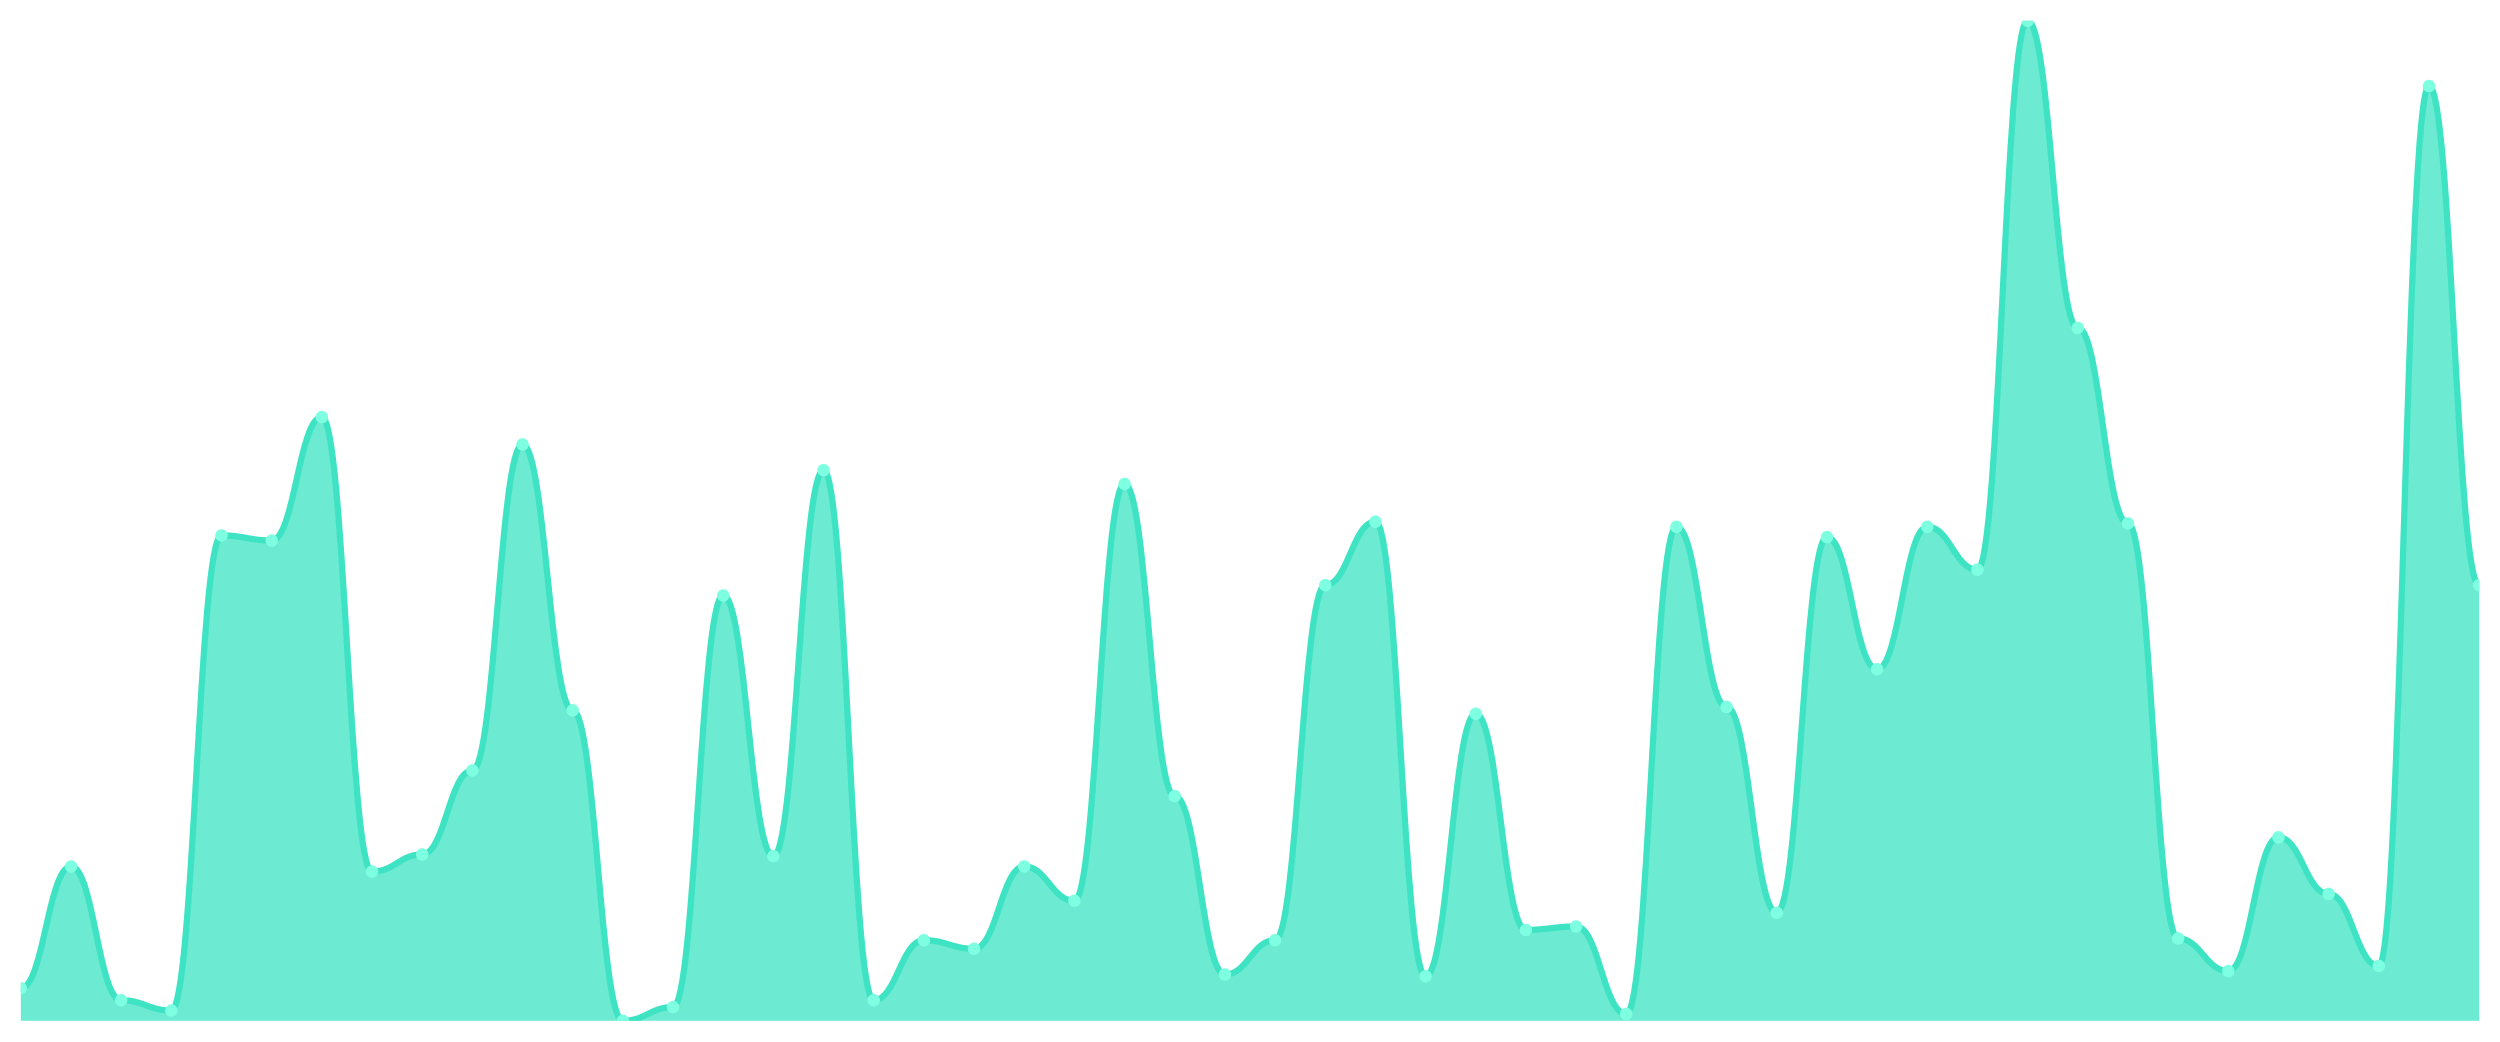
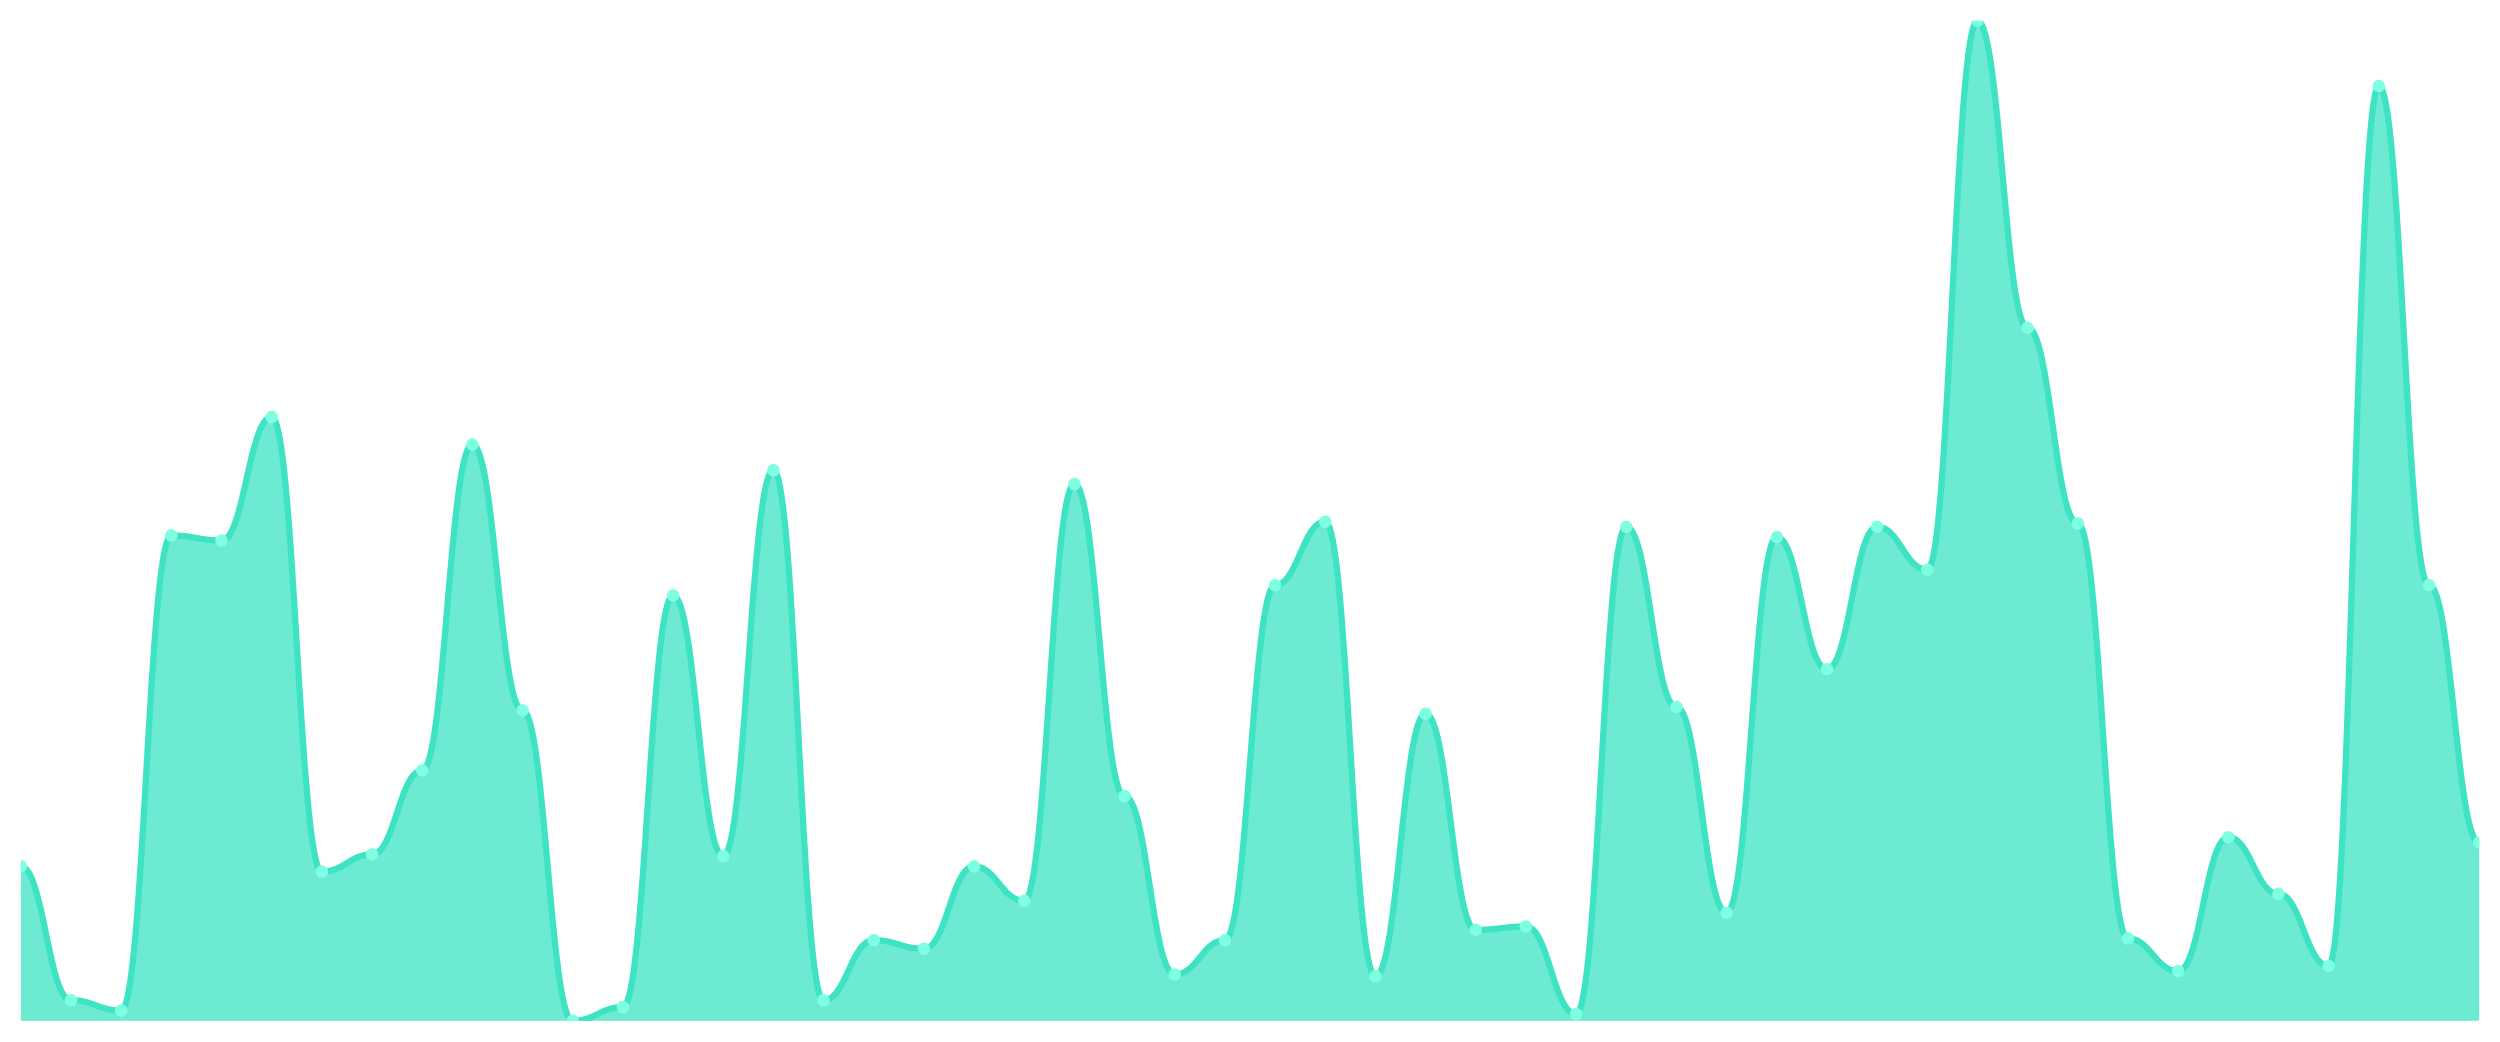
<svg xmlns="http://www.w3.org/2000/svg" viewBox="0 0 1200 500" width="1200" height="500">
  <defs>
    <clipPath id="c">
      <rect x="10" y="10" width="1180" height="480" />
    </clipPath>
  </defs>
  <rect width="1200" height="500" fill="none" />
  <g clip-path="url(#c)">
-     <path d="M 10,490 L 10,474.357 C 20.837,474.357 23.245,415.901 34.082,415.901 C 44.918,415.901 47.327,480.12 58.163,480.12 C 69,480.12 71.408,485.06 82.245,485.06 C 93.082,485.06 95.49,256.998 106.327,256.998 C 117.163,256.998 119.571,259.468 130.408,259.468 C 141.245,259.468 143.653,200.189 154.49,200.189 C 165.327,200.189 167.735,418.37 178.571,418.37 C 189.408,418.37 191.816,410.137 202.653,410.137 C 213.49,410.137 215.898,369.794 226.735,369.794 C 237.571,369.794 239.98,213.362 250.816,213.362 C 261.653,213.362 264.061,340.978 274.898,340.978 C 285.735,340.978 288.143,490 298.98,490 C 309.816,490 312.224,483.413 323.061,483.413 C 333.898,483.413 336.306,285.815 347.143,285.815 C 357.98,285.815 360.388,410.961 371.224,410.961 C 382.061,410.961 384.469,225.712 395.306,225.712 C 406.143,225.712 408.551,480.12 419.388,480.12 C 430.224,480.12 432.633,451.304 443.469,451.304 C 454.306,451.304 456.714,455.42 467.551,455.42 C 478.388,455.42 480.796,415.901 491.633,415.901 C 502.469,415.901 504.878,432.367 515.714,432.367 C 526.551,432.367 528.959,232.298 539.796,232.298 C 550.633,232.298 553.041,382.144 563.878,382.144 C 574.714,382.144 577.122,467.77 587.959,467.77 C 598.796,467.77 601.204,451.304 612.041,451.304 C 622.878,451.304 625.286,280.875 636.122,280.875 C 646.959,280.875 649.367,250.412 660.204,250.412 C 671.041,250.412 673.449,468.593 684.286,468.593 C 695.122,468.593 697.531,342.624 708.367,342.624 C 719.204,342.624 721.612,446.364 732.449,446.364 C 743.286,446.364 745.694,444.717 756.531,444.717 C 767.367,444.717 769.776,486.707 780.612,486.707 C 791.449,486.707 793.857,252.882 804.694,252.882 C 815.531,252.882 817.939,339.331 828.776,339.331 C 839.612,339.331 842.02,438.13 852.857,438.13 C 863.694,438.13 866.102,257.822 876.939,257.822 C 887.776,257.822 890.184,321.218 901.02,321.218 C 911.857,321.218 914.265,252.882 925.102,252.882 C 935.939,252.882 938.347,273.465 949.184,273.465 C 960.02,273.465 962.429,10 973.265,10 C 984.102,10 986.51,157.376 997.347,157.376 C 1008.184,157.376 1010.592,251.235 1021.429,251.235 C 1032.265,251.235 1034.673,450.48 1045.51,450.48 C 1056.347,450.48 1058.755,466.123 1069.592,466.123 C 1080.429,466.123 1082.837,401.904 1093.673,401.904 C 1104.51,401.904 1106.918,429.074 1117.755,429.074 C 1128.592,429.074 1131,463.654 1141.837,463.654 C 1152.673,463.654 1155.082,41.286 1165.918,41.286 C 1176.755,41.286 1179.163,280.875 1190,280.875 L 1190,490 Z" fill="rgba(61,227,195,0.75)" />
-     <path d="M 10,474.357 C 20.837,474.357 23.245,415.901 34.082,415.901 C 44.918,415.901 47.327,480.12 58.163,480.12 C 69,480.12 71.408,485.06 82.245,485.06 C 93.082,485.06 95.49,256.998 106.327,256.998 C 117.163,256.998 119.571,259.468 130.408,259.468 C 141.245,259.468 143.653,200.189 154.49,200.189 C 165.327,200.189 167.735,418.37 178.571,418.37 C 189.408,418.37 191.816,410.137 202.653,410.137 C 213.49,410.137 215.898,369.794 226.735,369.794 C 237.571,369.794 239.98,213.362 250.816,213.362 C 261.653,213.362 264.061,340.978 274.898,340.978 C 285.735,340.978 288.143,490 298.98,490 C 309.816,490 312.224,483.413 323.061,483.413 C 333.898,483.413 336.306,285.815 347.143,285.815 C 357.98,285.815 360.388,410.961 371.224,410.961 C 382.061,410.961 384.469,225.712 395.306,225.712 C 406.143,225.712 408.551,480.12 419.388,480.12 C 430.224,480.12 432.633,451.304 443.469,451.304 C 454.306,451.304 456.714,455.42 467.551,455.42 C 478.388,455.42 480.796,415.901 491.633,415.901 C 502.469,415.901 504.878,432.367 515.714,432.367 C 526.551,432.367 528.959,232.298 539.796,232.298 C 550.633,232.298 553.041,382.144 563.878,382.144 C 574.714,382.144 577.122,467.77 587.959,467.77 C 598.796,467.77 601.204,451.304 612.041,451.304 C 622.878,451.304 625.286,280.875 636.122,280.875 C 646.959,280.875 649.367,250.412 660.204,250.412 C 671.041,250.412 673.449,468.593 684.286,468.593 C 695.122,468.593 697.531,342.624 708.367,342.624 C 719.204,342.624 721.612,446.364 732.449,446.364 C 743.286,446.364 745.694,444.717 756.531,444.717 C 767.367,444.717 769.776,486.707 780.612,486.707 C 791.449,486.707 793.857,252.882 804.694,252.882 C 815.531,252.882 817.939,339.331 828.776,339.331 C 839.612,339.331 842.02,438.13 852.857,438.13 C 863.694,438.13 866.102,257.822 876.939,257.822 C 887.776,257.822 890.184,321.218 901.02,321.218 C 911.857,321.218 914.265,252.882 925.102,252.882 C 935.939,252.882 938.347,273.465 949.184,273.465 C 960.02,273.465 962.429,10 973.265,10 C 984.102,10 986.51,157.376 997.347,157.376 C 1008.184,157.376 1010.592,251.235 1021.429,251.235 C 1032.265,251.235 1034.673,450.48 1045.51,450.48 C 1056.347,450.48 1058.755,466.123 1069.592,466.123 C 1080.429,466.123 1082.837,401.904 1093.673,401.904 C 1104.51,401.904 1106.918,429.074 1117.755,429.074 C 1128.592,429.074 1131,463.654 1141.837,463.654 C 1152.673,463.654 1155.082,41.286 1165.918,41.286 C 1176.755,41.286 1179.163,280.875 1190,280.875" fill="none" stroke="#3de3c3" stroke-width="3" stroke-linecap="round" stroke-linejoin="round" />
-     <circle cx="10" cy="474.357" r="3" fill="#7fffe1" />
-     <circle cx="34.082" cy="415.901" r="3" fill="#7fffe1" />
-     <circle cx="58.163" cy="480.12" r="3" fill="#7fffe1" />
-     <circle cx="82.245" cy="485.06" r="3" fill="#7fffe1" />
-     <circle cx="106.327" cy="256.998" r="3" fill="#7fffe1" />
-     <circle cx="130.408" cy="259.468" r="3" fill="#7fffe1" />
-     <circle cx="154.49" cy="200.189" r="3" fill="#7fffe1" />
-     <circle cx="178.571" cy="418.37" r="3" fill="#7fffe1" />
-     <circle cx="202.653" cy="410.137" r="3" fill="#7fffe1" />
-     <circle cx="226.735" cy="369.794" r="3" fill="#7fffe1" />
-     <circle cx="250.816" cy="213.362" r="3" fill="#7fffe1" />
-     <circle cx="274.898" cy="340.978" r="3" fill="#7fffe1" />
-     <circle cx="298.98" cy="490" r="3" fill="#7fffe1" />
-     <circle cx="323.061" cy="483.413" r="3" fill="#7fffe1" />
-     <circle cx="347.143" cy="285.815" r="3" fill="#7fffe1" />
-     <circle cx="371.224" cy="410.961" r="3" fill="#7fffe1" />
-     <circle cx="395.306" cy="225.712" r="3" fill="#7fffe1" />
-     <circle cx="419.388" cy="480.12" r="3" fill="#7fffe1" />
-     <circle cx="443.469" cy="451.304" r="3" fill="#7fffe1" />
-     <circle cx="467.551" cy="455.42" r="3" fill="#7fffe1" />
-     <circle cx="491.633" cy="415.901" r="3" fill="#7fffe1" />
-     <circle cx="515.714" cy="432.367" r="3" fill="#7fffe1" />
-     <circle cx="539.796" cy="232.298" r="3" fill="#7fffe1" />
-     <circle cx="563.878" cy="382.144" r="3" fill="#7fffe1" />
-     <circle cx="587.959" cy="467.77" r="3" fill="#7fffe1" />
-     <circle cx="612.041" cy="451.304" r="3" fill="#7fffe1" />
-     <circle cx="636.122" cy="280.875" r="3" fill="#7fffe1" />
-     <circle cx="660.204" cy="250.412" r="3" fill="#7fffe1" />
-     <circle cx="684.286" cy="468.593" r="3" fill="#7fffe1" />
-     <circle cx="708.367" cy="342.624" r="3" fill="#7fffe1" />
-     <circle cx="732.449" cy="446.364" r="3" fill="#7fffe1" />
-     <circle cx="756.531" cy="444.717" r="3" fill="#7fffe1" />
-     <circle cx="780.612" cy="486.707" r="3" fill="#7fffe1" />
-     <circle cx="804.694" cy="252.882" r="3" fill="#7fffe1" />
-     <circle cx="828.776" cy="339.331" r="3" fill="#7fffe1" />
-     <circle cx="852.857" cy="438.13" r="3" fill="#7fffe1" />
-     <circle cx="876.939" cy="257.822" r="3" fill="#7fffe1" />
-     <circle cx="901.02" cy="321.218" r="3" fill="#7fffe1" />
-     <circle cx="925.102" cy="252.882" r="3" fill="#7fffe1" />
-     <circle cx="949.184" cy="273.465" r="3" fill="#7fffe1" />
-     <circle cx="973.265" cy="10" r="3" fill="#7fffe1" />
-     <circle cx="997.347" cy="157.376" r="3" fill="#7fffe1" />
-     <circle cx="1021.429" cy="251.235" r="3" fill="#7fffe1" />
-     <circle cx="1045.51" cy="450.48" r="3" fill="#7fffe1" />
-     <circle cx="1069.592" cy="466.123" r="3" fill="#7fffe1" />
-     <circle cx="1093.673" cy="401.904" r="3" fill="#7fffe1" />
-     <circle cx="1117.755" cy="429.074" r="3" fill="#7fffe1" />
-     <circle cx="1141.837" cy="463.654" r="3" fill="#7fffe1" />
-     <circle cx="1165.918" cy="41.286" r="3" fill="#7fffe1" />
-     <circle cx="1190" cy="280.875" r="3" fill="#7fffe1" />
+     <path d="M 10,490 L 10,415.901 C 20.837,415.901 23.245,480.12 34.082,480.12 C 44.918,480.12 47.327,485.06 58.163,485.06 C 69,485.06 71.408,256.998 82.245,256.998 C 93.082,256.998 95.49,259.468 106.327,259.468 C 117.163,259.468 119.571,200.189 130.408,200.189 C 141.245,200.189 143.653,418.37 154.49,418.37 C 165.327,418.37 167.735,410.137 178.571,410.137 C 189.408,410.137 191.816,369.794 202.653,369.794 C 213.49,369.794 215.898,213.362 226.735,213.362 C 237.571,213.362 239.98,340.978 250.816,340.978 C 261.653,340.978 264.061,490 274.898,490 C 285.735,490 288.143,483.413 298.98,483.413 C 309.816,483.413 312.224,285.815 323.061,285.815 C 333.898,285.815 336.306,410.961 347.143,410.961 C 357.98,410.961 360.388,225.712 371.224,225.712 C 382.061,225.712 384.469,480.12 395.306,480.12 C 406.143,480.12 408.551,451.304 419.388,451.304 C 430.224,451.304 432.633,455.42 443.469,455.42 C 454.306,455.42 456.714,415.901 467.551,415.901 C 478.388,415.901 480.796,432.367 491.633,432.367 C 502.469,432.367 504.878,232.298 515.714,232.298 C 526.551,232.298 528.959,382.144 539.796,382.144 C 550.633,382.144 553.041,467.77 563.878,467.77 C 574.714,467.77 577.122,451.304 587.959,451.304 C 598.796,451.304 601.204,280.875 612.041,280.875 C 622.878,280.875 625.286,250.412 636.122,250.412 C 646.959,250.412 649.367,468.593 660.204,468.593 C 671.041,468.593 673.449,342.624 684.286,342.624 C 695.122,342.624 697.531,446.364 708.367,446.364 C 719.204,446.364 721.612,444.717 732.449,444.717 C 743.286,444.717 745.694,486.707 756.531,486.707 C 767.367,486.707 769.776,252.882 780.612,252.882 C 791.449,252.882 793.857,339.331 804.694,339.331 C 815.531,339.331 817.939,438.13 828.776,438.13 C 839.612,438.13 842.02,257.822 852.857,257.822 C 863.694,257.822 866.102,321.218 876.939,321.218 C 887.776,321.218 890.184,252.882 901.02,252.882 C 911.857,252.882 914.265,273.465 925.102,273.465 C 935.939,273.465 938.347,10 949.184,10 C 960.02,10 962.429,157.376 973.265,157.376 C 984.102,157.376 986.51,251.235 997.347,251.235 C 1008.184,251.235 1010.592,450.48 1021.429,450.48 C 1032.265,450.48 1034.673,466.123 1045.51,466.123 C 1056.347,466.123 1058.755,401.904 1069.592,401.904 C 1080.429,401.904 1082.837,429.074 1093.673,429.074 C 1104.51,429.074 1106.918,463.654 1117.755,463.654 C 1128.592,463.654 1131,41.286 1141.837,41.286 C 1152.673,41.286 1155.082,280.875 1165.918,280.875 C 1176.755,280.875 1179.163,404.374 1190,404.374 L 1190,490 Z" fill="rgba(61,227,195,0.75)" />
+     <path d="M 10,415.901 C 20.837,415.901 23.245,480.12 34.082,480.12 C 44.918,480.12 47.327,485.06 58.163,485.06 C 69,485.06 71.408,256.998 82.245,256.998 C 93.082,256.998 95.49,259.468 106.327,259.468 C 117.163,259.468 119.571,200.189 130.408,200.189 C 141.245,200.189 143.653,418.37 154.49,418.37 C 165.327,418.37 167.735,410.137 178.571,410.137 C 189.408,410.137 191.816,369.794 202.653,369.794 C 213.49,369.794 215.898,213.362 226.735,213.362 C 237.571,213.362 239.98,340.978 250.816,340.978 C 261.653,340.978 264.061,490 274.898,490 C 285.735,490 288.143,483.413 298.98,483.413 C 309.816,483.413 312.224,285.815 323.061,285.815 C 333.898,285.815 336.306,410.961 347.143,410.961 C 357.98,410.961 360.388,225.712 371.224,225.712 C 382.061,225.712 384.469,480.12 395.306,480.12 C 406.143,480.12 408.551,451.304 419.388,451.304 C 430.224,451.304 432.633,455.42 443.469,455.42 C 454.306,455.42 456.714,415.901 467.551,415.901 C 478.388,415.901 480.796,432.367 491.633,432.367 C 502.469,432.367 504.878,232.298 515.714,232.298 C 526.551,232.298 528.959,382.144 539.796,382.144 C 550.633,382.144 553.041,467.77 563.878,467.77 C 574.714,467.77 577.122,451.304 587.959,451.304 C 598.796,451.304 601.204,280.875 612.041,280.875 C 622.878,280.875 625.286,250.412 636.122,250.412 C 646.959,250.412 649.367,468.593 660.204,468.593 C 671.041,468.593 673.449,342.624 684.286,342.624 C 695.122,342.624 697.531,446.364 708.367,446.364 C 719.204,446.364 721.612,444.717 732.449,444.717 C 743.286,444.717 745.694,486.707 756.531,486.707 C 767.367,486.707 769.776,252.882 780.612,252.882 C 791.449,252.882 793.857,339.331 804.694,339.331 C 815.531,339.331 817.939,438.13 828.776,438.13 C 839.612,438.13 842.02,257.822 852.857,257.822 C 863.694,257.822 866.102,321.218 876.939,321.218 C 887.776,321.218 890.184,252.882 901.02,252.882 C 911.857,252.882 914.265,273.465 925.102,273.465 C 935.939,273.465 938.347,10 949.184,10 C 960.02,10 962.429,157.376 973.265,157.376 C 984.102,157.376 986.51,251.235 997.347,251.235 C 1008.184,251.235 1010.592,450.48 1021.429,450.48 C 1032.265,450.48 1034.673,466.123 1045.51,466.123 C 1056.347,466.123 1058.755,401.904 1069.592,401.904 C 1080.429,401.904 1082.837,429.074 1093.673,429.074 C 1104.51,429.074 1106.918,463.654 1117.755,463.654 C 1128.592,463.654 1131,41.286 1141.837,41.286 C 1152.673,41.286 1155.082,280.875 1165.918,280.875 C 1176.755,280.875 1179.163,404.374 1190,404.374" fill="none" stroke="#3de3c3" stroke-width="3" stroke-linecap="round" stroke-linejoin="round" />
+     <circle cx="10" cy="415.901" r="3" fill="#7fffe1" />
+     <circle cx="34.082" cy="480.12" r="3" fill="#7fffe1" />
+     <circle cx="58.163" cy="485.06" r="3" fill="#7fffe1" />
+     <circle cx="82.245" cy="256.998" r="3" fill="#7fffe1" />
+     <circle cx="106.327" cy="259.468" r="3" fill="#7fffe1" />
+     <circle cx="130.408" cy="200.189" r="3" fill="#7fffe1" />
+     <circle cx="154.49" cy="418.37" r="3" fill="#7fffe1" />
+     <circle cx="178.571" cy="410.137" r="3" fill="#7fffe1" />
+     <circle cx="202.653" cy="369.794" r="3" fill="#7fffe1" />
+     <circle cx="226.735" cy="213.362" r="3" fill="#7fffe1" />
+     <circle cx="250.816" cy="340.978" r="3" fill="#7fffe1" />
+     <circle cx="274.898" cy="490" r="3" fill="#7fffe1" />
+     <circle cx="298.98" cy="483.413" r="3" fill="#7fffe1" />
+     <circle cx="323.061" cy="285.815" r="3" fill="#7fffe1" />
+     <circle cx="347.143" cy="410.961" r="3" fill="#7fffe1" />
+     <circle cx="371.224" cy="225.712" r="3" fill="#7fffe1" />
+     <circle cx="395.306" cy="480.12" r="3" fill="#7fffe1" />
+     <circle cx="419.388" cy="451.304" r="3" fill="#7fffe1" />
+     <circle cx="443.469" cy="455.42" r="3" fill="#7fffe1" />
+     <circle cx="467.551" cy="415.901" r="3" fill="#7fffe1" />
+     <circle cx="491.633" cy="432.367" r="3" fill="#7fffe1" />
+     <circle cx="515.714" cy="232.298" r="3" fill="#7fffe1" />
+     <circle cx="539.796" cy="382.144" r="3" fill="#7fffe1" />
+     <circle cx="563.878" cy="467.77" r="3" fill="#7fffe1" />
+     <circle cx="587.959" cy="451.304" r="3" fill="#7fffe1" />
+     <circle cx="612.041" cy="280.875" r="3" fill="#7fffe1" />
+     <circle cx="636.122" cy="250.412" r="3" fill="#7fffe1" />
+     <circle cx="660.204" cy="468.593" r="3" fill="#7fffe1" />
+     <circle cx="684.286" cy="342.624" r="3" fill="#7fffe1" />
+     <circle cx="708.367" cy="446.364" r="3" fill="#7fffe1" />
+     <circle cx="732.449" cy="444.717" r="3" fill="#7fffe1" />
+     <circle cx="756.531" cy="486.707" r="3" fill="#7fffe1" />
+     <circle cx="780.612" cy="252.882" r="3" fill="#7fffe1" />
+     <circle cx="804.694" cy="339.331" r="3" fill="#7fffe1" />
+     <circle cx="828.776" cy="438.13" r="3" fill="#7fffe1" />
+     <circle cx="852.857" cy="257.822" r="3" fill="#7fffe1" />
+     <circle cx="876.939" cy="321.218" r="3" fill="#7fffe1" />
+     <circle cx="901.02" cy="252.882" r="3" fill="#7fffe1" />
+     <circle cx="925.102" cy="273.465" r="3" fill="#7fffe1" />
+     <circle cx="949.184" cy="10" r="3" fill="#7fffe1" />
+     <circle cx="973.265" cy="157.376" r="3" fill="#7fffe1" />
+     <circle cx="997.347" cy="251.235" r="3" fill="#7fffe1" />
+     <circle cx="1021.429" cy="450.48" r="3" fill="#7fffe1" />
+     <circle cx="1045.51" cy="466.123" r="3" fill="#7fffe1" />
+     <circle cx="1069.592" cy="401.904" r="3" fill="#7fffe1" />
+     <circle cx="1093.673" cy="429.074" r="3" fill="#7fffe1" />
+     <circle cx="1117.755" cy="463.654" r="3" fill="#7fffe1" />
+     <circle cx="1141.837" cy="41.286" r="3" fill="#7fffe1" />
+     <circle cx="1165.918" cy="280.875" r="3" fill="#7fffe1" />
+     <circle cx="1190" cy="404.374" r="3" fill="#7fffe1" />
  </g>
</svg>
